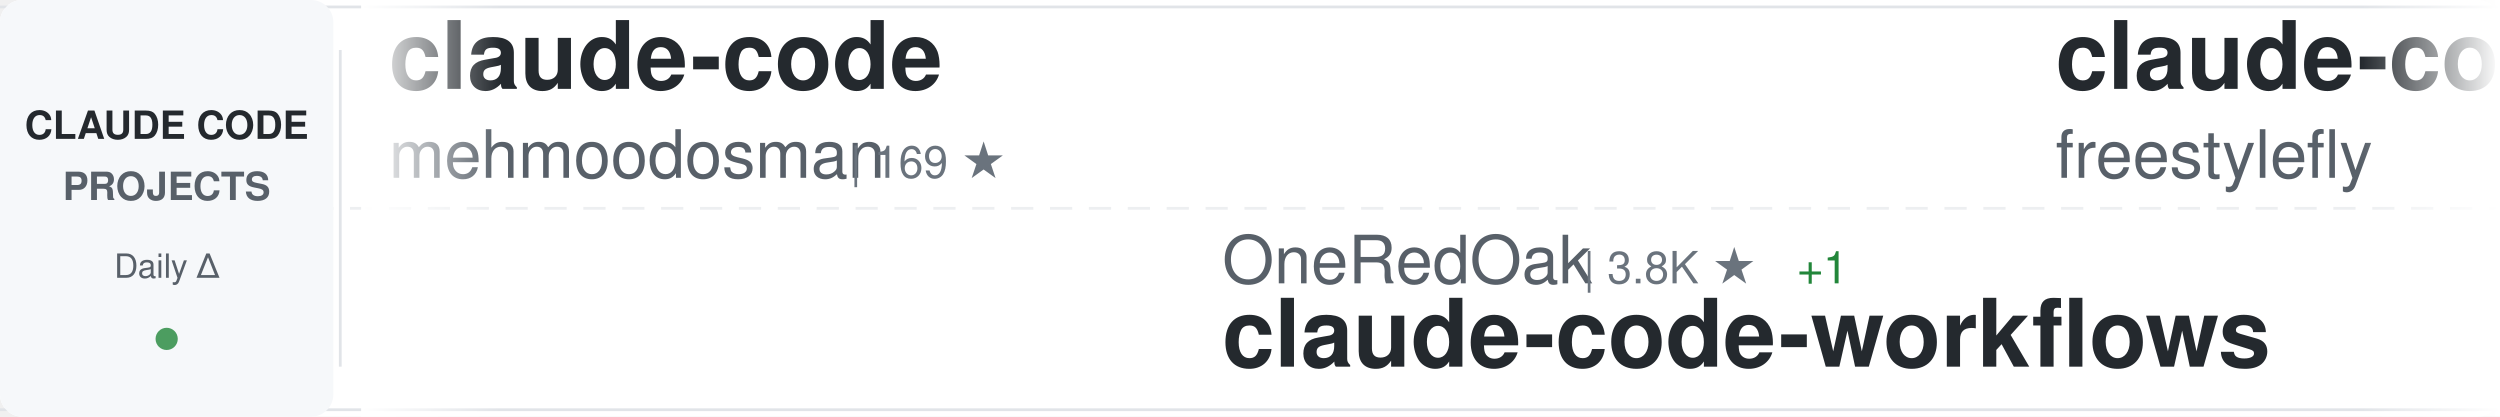
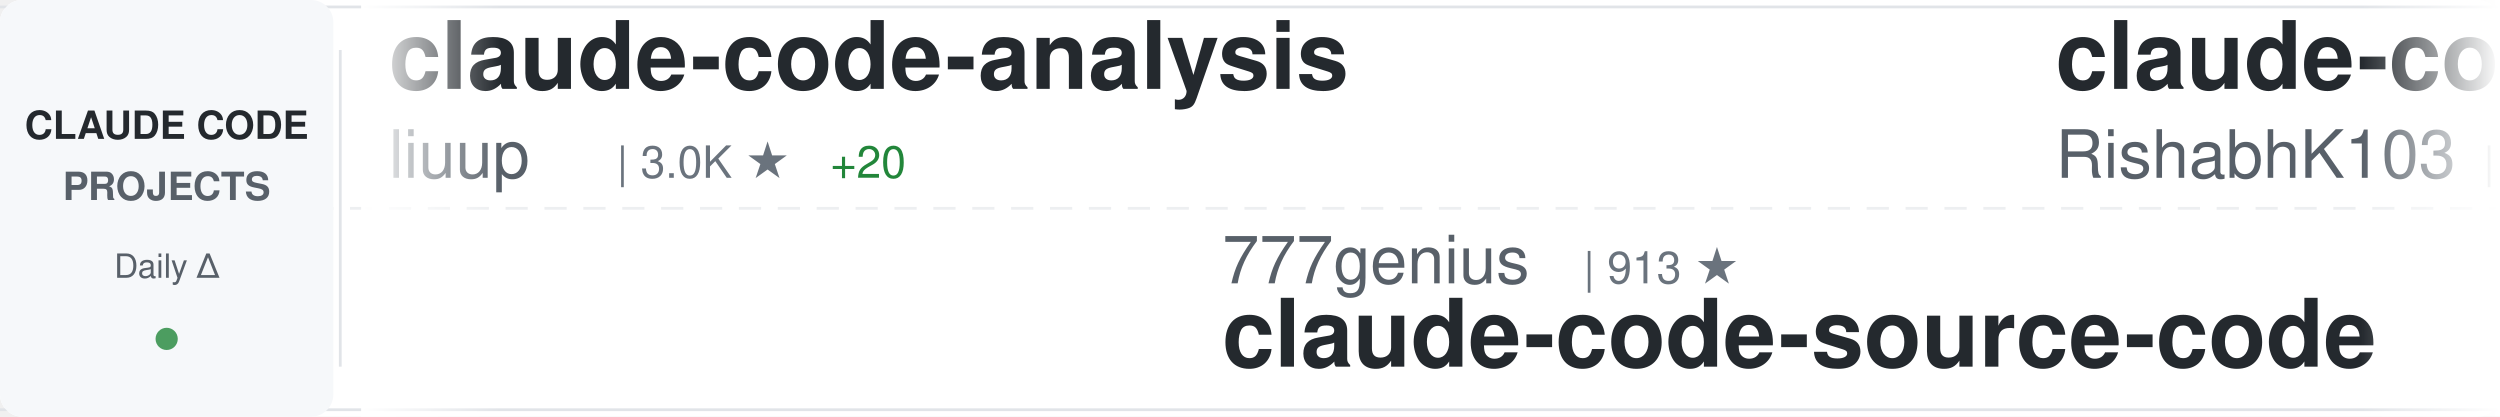
<svg xmlns="http://www.w3.org/2000/svg" width="900" height="150">
  <defs>
    <linearGradient id="awesomeLeftFade" x1="0%" y1="0%" x2="100%" y2="0%">
      <stop offset="0%" style="stop-color:#ffffff;stop-opacity:1" />
      <stop offset="100%" style="stop-color:#ffffff;stop-opacity:0" />
    </linearGradient>
    <linearGradient id="awesomeRightFade" x1="0%" y1="0%" x2="100%" y2="0%">
      <stop offset="0%" style="stop-color:#ffffff;stop-opacity:0" />
      <stop offset="100%" style="stop-color:#ffffff;stop-opacity:1" />
    </linearGradient>
  </defs>
  <rect width="900" height="150" fill="#ffffff" rx="8" />
  <rect x="0" y="2" width="900" height="1" fill="#e1e4e8" />
  <rect x="0" y="147" width="900" height="1" fill="#e1e4e8" />
  <line x1="0" y1="75" x2="900" y2="75" stroke="#e1e4e8" stroke-width="1" stroke-dasharray="8 6" opacity="0.6" />
  <rect x="0" y="0" width="120" height="150" fill="#f6f8fa" rx="8" />
  <text x="60" y="50" font-family="-apple-system, BlinkMacSystemFont, 'Segoe UI', Helvetica, Arial, sans-serif" font-size="14" font-weight="600" fill="#24292e" text-anchor="middle">CLAUDE CODE</text>
  <text x="60" y="72" font-family="-apple-system, BlinkMacSystemFont, 'Segoe UI', Helvetica, Arial, sans-serif" font-size="14" font-weight="600" fill="#586069" text-anchor="middle">PROJECTS</text>
  <text x="60" y="100" font-family="-apple-system, BlinkMacSystemFont, 'Segoe UI', Helvetica, Arial, sans-serif" font-size="12" font-weight="500" fill="#586069" text-anchor="middle">Daily Δ</text>
  <circle cx="60" cy="122" r="4" fill="#22863a" opacity="0.8" />
  <rect x="122" y="18" width="1" height="114" fill="#e1e4e8" />
  <clipPath id="awesomeTickerClip">
    <rect x="130" y="0" width="770" height="150" />
  </clipPath>
  <g clip-path="url(#awesomeTickerClip)">
    <g id="awesomeTickerItems">
      <animateTransform attributeName="transform" attributeType="XML" type="translate" from="0 0" to="-3000 0" dur="54s" repeatCount="indefinite" />
      <g transform="translate(0, 0)">
-         <text x="140" y="32" font-family="-apple-system, BlinkMacSystemFont, 'Segoe UI', Helvetica, Arial, sans-serif" font-size="34" font-weight="600" fill="#24292e">claude-code</text>
-         <text x="140" y="64" font-family="-apple-system, BlinkMacSystemFont, 'Segoe UI', Helvetica, Arial, sans-serif" font-size="24" font-weight="400" fill="#586069">mehmoodosman</text>
-         <text x="306" y="64" font-family="-apple-system, BlinkMacSystemFont, 'Segoe UI', Helvetica, Arial, sans-serif" font-size="16" font-weight="500" fill="#6a737d">| 169 ★</text>
+         <text x="140" y="32" font-family="-apple-system, BlinkMacSystemFont, 'Segoe UI', Helvetica, Arial, sans-serif" font-size="34" font-weight="600" fill="#24292e">claude-code-analysis</text>
+         <text x="140" y="64" font-family="-apple-system, BlinkMacSystemFont, 'Segoe UI', Helvetica, Arial, sans-serif" font-size="24" font-weight="400" fill="#586069">liuup</text>
+         <text x="222" y="64" font-family="-apple-system, BlinkMacSystemFont, 'Segoe UI', Helvetica, Arial, sans-serif" font-size="16" font-weight="500" fill="#6a737d">| 3.0K ★</text>
+         <text x="299" y="64" font-family="-apple-system, BlinkMacSystemFont, 'Segoe UI', Helvetica, Arial, sans-serif" font-size="16" font-weight="500" fill="#22863a"> +20</text>
      </g>
      <g transform="translate(300, 0)">
-         <text x="140" y="102" font-family="-apple-system, BlinkMacSystemFont, 'Segoe UI', Helvetica, Arial, sans-serif" font-size="24" font-weight="400" fill="#586069">OneRedOak</text>
-         <text x="270" y="102" font-family="-apple-system, BlinkMacSystemFont, 'Segoe UI', Helvetica, Arial, sans-serif" font-size="16" font-weight="500" fill="#6a737d">| 3.8K ★</text>
-         <text x="347" y="102" font-family="-apple-system, BlinkMacSystemFont, 'Segoe UI', Helvetica, Arial, sans-serif" font-size="16" font-weight="500" fill="#22863a"> +1</text>
-         <text x="140" y="132" font-family="-apple-system, BlinkMacSystemFont, 'Segoe UI', Helvetica, Arial, sans-serif" font-size="34" font-weight="600" fill="#24292e">claude-code-workflows</text>
+         <text x="140" y="102" font-family="-apple-system, BlinkMacSystemFont, 'Segoe UI', Helvetica, Arial, sans-serif" font-size="24" font-weight="400" fill="#586069">777genius</text>
+         <text x="270" y="102" font-family="-apple-system, BlinkMacSystemFont, 'Segoe UI', Helvetica, Arial, sans-serif" font-size="16" font-weight="500" fill="#6a737d">| 913 ★</text>
+         <text x="140" y="132" font-family="-apple-system, BlinkMacSystemFont, 'Segoe UI', Helvetica, Arial, sans-serif" font-size="34" font-weight="600" fill="#24292e">claude-code-source-code</text>
      </g>
      <g transform="translate(600, 0)">
        <text x="140" y="32" font-family="-apple-system, BlinkMacSystemFont, 'Segoe UI', Helvetica, Arial, sans-serif" font-size="34" font-weight="600" fill="#24292e">claude-code</text>
-         <text x="140" y="64" font-family="-apple-system, BlinkMacSystemFont, 'Segoe UI', Helvetica, Arial, sans-serif" font-size="24" font-weight="400" fill="#586069">freestylefly</text>
-         <text x="306" y="64" font-family="-apple-system, BlinkMacSystemFont, 'Segoe UI', Helvetica, Arial, sans-serif" font-size="16" font-weight="500" fill="#6a737d">| 125 ★</text>
+         <text x="140" y="64" font-family="-apple-system, BlinkMacSystemFont, 'Segoe UI', Helvetica, Arial, sans-serif" font-size="24" font-weight="400" fill="#586069">RishabhK103</text>
+         <text x="294" y="64" font-family="-apple-system, BlinkMacSystemFont, 'Segoe UI', Helvetica, Arial, sans-serif" font-size="16" font-weight="500" fill="#6a737d">| 89 ★</text>
+         <text x="353" y="64" font-family="-apple-system, BlinkMacSystemFont, 'Segoe UI', Helvetica, Arial, sans-serif" font-size="16" font-weight="500" fill="#22863a"> +1</text>
      </g>
      <g transform="translate(900, 0)">
-         <text x="140" y="102" font-family="-apple-system, BlinkMacSystemFont, 'Segoe UI', Helvetica, Arial, sans-serif" font-size="24" font-weight="400" fill="#586069">JrCx7scC</text>
-         <text x="258" y="102" font-family="-apple-system, BlinkMacSystemFont, 'Segoe UI', Helvetica, Arial, sans-serif" font-size="16" font-weight="500" fill="#6a737d">| 370 ★</text>
-         <text x="140" y="132" font-family="-apple-system, BlinkMacSystemFont, 'Segoe UI', Helvetica, Arial, sans-serif" font-size="34" font-weight="600" fill="#24292e">claude-code-source</text>
+         <text x="140" y="102" font-family="-apple-system, BlinkMacSystemFont, 'Segoe UI', Helvetica, Arial, sans-serif" font-size="24" font-weight="400" fill="#586069">freestylefly</text>
+         <text x="306" y="102" font-family="-apple-system, BlinkMacSystemFont, 'Segoe UI', Helvetica, Arial, sans-serif" font-size="16" font-weight="500" fill="#6a737d">| 125 ★</text>
+         <text x="140" y="132" font-family="-apple-system, BlinkMacSystemFont, 'Segoe UI', Helvetica, Arial, sans-serif" font-size="34" font-weight="600" fill="#24292e">claude-code</text>
      </g>
      <g transform="translate(1200, 0)">
-         <text x="140" y="32" font-family="-apple-system, BlinkMacSystemFont, 'Segoe UI', Helvetica, Arial, sans-serif" font-size="34" font-weight="600" fill="#24292e">claude-howto</text>
-         <text x="140" y="64" font-family="-apple-system, BlinkMacSystemFont, 'Segoe UI', Helvetica, Arial, sans-serif" font-size="24" font-weight="400" fill="#586069">luongnv89</text>
-         <text x="270" y="64" font-family="-apple-system, BlinkMacSystemFont, 'Segoe UI', Helvetica, Arial, sans-serif" font-size="16" font-weight="500" fill="#6a737d">| 35.0K ★</text>
-         <text x="356" y="64" font-family="-apple-system, BlinkMacSystemFont, 'Segoe UI', Helvetica, Arial, sans-serif" font-size="16" font-weight="500" fill="#22863a"> +45</text>
+         <text x="140" y="32" font-family="-apple-system, BlinkMacSystemFont, 'Segoe UI', Helvetica, Arial, sans-serif" font-size="34" font-weight="600" fill="#24292e">claude-code-hub</text>
+         <text x="140" y="64" font-family="-apple-system, BlinkMacSystemFont, 'Segoe UI', Helvetica, Arial, sans-serif" font-size="24" font-weight="400" fill="#586069">ding113</text>
+         <text x="246" y="64" font-family="-apple-system, BlinkMacSystemFont, 'Segoe UI', Helvetica, Arial, sans-serif" font-size="16" font-weight="500" fill="#6a737d">| 3.0K ★</text>
+         <text x="323" y="64" font-family="-apple-system, BlinkMacSystemFont, 'Segoe UI', Helvetica, Arial, sans-serif" font-size="16" font-weight="500" fill="#22863a"> +8</text>
      </g>
      <g transform="translate(1500, 0)">
-         <text x="140" y="102" font-family="-apple-system, BlinkMacSystemFont, 'Segoe UI', Helvetica, Arial, sans-serif" font-size="24" font-weight="400" fill="#586069">VoltAgent</text>
-         <text x="270" y="102" font-family="-apple-system, BlinkMacSystemFont, 'Segoe UI', Helvetica, Arial, sans-serif" font-size="16" font-weight="500" fill="#6a737d">| 21.3K ★</text>
-         <text x="356" y="102" font-family="-apple-system, BlinkMacSystemFont, 'Segoe UI', Helvetica, Arial, sans-serif" font-size="16" font-weight="500" fill="#22863a"> +41</text>
-         <text x="140" y="132" font-family="-apple-system, BlinkMacSystemFont, 'Segoe UI', Helvetica, Arial, sans-serif" font-size="34" font-weight="600" fill="#24292e">awesome-claude-code-suba...</text>
+         <text x="140" y="102" font-family="-apple-system, BlinkMacSystemFont, 'Segoe UI', Helvetica, Arial, sans-serif" font-size="24" font-weight="400" fill="#586069">huangserva</text>
+         <text x="282" y="102" font-family="-apple-system, BlinkMacSystemFont, 'Segoe UI', Helvetica, Arial, sans-serif" font-size="16" font-weight="500" fill="#6a737d">| 597 ★</text>
+         <text x="140" y="132" font-family="-apple-system, BlinkMacSystemFont, 'Segoe UI', Helvetica, Arial, sans-serif" font-size="34" font-weight="600" fill="#24292e">claude-code-cli</text>
      </g>
      <g transform="translate(1800, 0)">
-         <text x="140" y="32" font-family="-apple-system, BlinkMacSystemFont, 'Segoe UI', Helvetica, Arial, sans-serif" font-size="34" font-weight="600" fill="#24292e">claude-code</text>
-         <text x="140" y="64" font-family="-apple-system, BlinkMacSystemFont, 'Segoe UI', Helvetica, Arial, sans-serif" font-size="24" font-weight="400" fill="#586069">alex000kim</text>
-         <text x="282" y="64" font-family="-apple-system, BlinkMacSystemFont, 'Segoe UI', Helvetica, Arial, sans-serif" font-size="16" font-weight="500" fill="#6a737d">| 227 ★</text>
+         <text x="140" y="32" font-family="-apple-system, BlinkMacSystemFont, 'Segoe UI', Helvetica, Arial, sans-serif" font-size="34" font-weight="600" fill="#24292e">claude-code-router</text>
+         <text x="140" y="64" font-family="-apple-system, BlinkMacSystemFont, 'Segoe UI', Helvetica, Arial, sans-serif" font-size="24" font-weight="400" fill="#586069">musistudio</text>
+         <text x="282" y="64" font-family="-apple-system, BlinkMacSystemFont, 'Segoe UI', Helvetica, Arial, sans-serif" font-size="16" font-weight="500" fill="#6a737d">| 34.7K ★</text>
+         <text x="368" y="64" font-family="-apple-system, BlinkMacSystemFont, 'Segoe UI', Helvetica, Arial, sans-serif" font-size="16" font-weight="500" fill="#22863a"> +24</text>
      </g>
      <g transform="translate(2100, 0)">
-         <text x="140" y="102" font-family="-apple-system, BlinkMacSystemFont, 'Segoe UI', Helvetica, Arial, sans-serif" font-size="24" font-weight="400" fill="#586069">Windy3f3f3f3f</text>
-         <text x="318" y="102" font-family="-apple-system, BlinkMacSystemFont, 'Segoe UI', Helvetica, Arial, sans-serif" font-size="16" font-weight="500" fill="#6a737d">| 2.6K ★</text>
-         <text x="395" y="102" font-family="-apple-system, BlinkMacSystemFont, 'Segoe UI', Helvetica, Arial, sans-serif" font-size="16" font-weight="500" fill="#22863a"> +7</text>
-         <text x="140" y="132" font-family="-apple-system, BlinkMacSystemFont, 'Segoe UI', Helvetica, Arial, sans-serif" font-size="34" font-weight="600" fill="#24292e">how-claude-code-works</text>
+         <text x="140" y="102" font-family="-apple-system, BlinkMacSystemFont, 'Segoe UI', Helvetica, Arial, sans-serif" font-size="24" font-weight="400" fill="#586069">frankbria</text>
+         <text x="270" y="102" font-family="-apple-system, BlinkMacSystemFont, 'Segoe UI', Helvetica, Arial, sans-serif" font-size="16" font-weight="500" fill="#6a737d">| 9.3K ★</text>
+         <text x="347" y="102" font-family="-apple-system, BlinkMacSystemFont, 'Segoe UI', Helvetica, Arial, sans-serif" font-size="16" font-weight="500" fill="#22863a"> +3</text>
+         <text x="140" y="132" font-family="-apple-system, BlinkMacSystemFont, 'Segoe UI', Helvetica, Arial, sans-serif" font-size="34" font-weight="600" fill="#24292e">ralph-claude-code</text>
      </g>
      <g transform="translate(2400, 0)">
-         <text x="140" y="32" font-family="-apple-system, BlinkMacSystemFont, 'Segoe UI', Helvetica, Arial, sans-serif" font-size="34" font-weight="600" fill="#24292e">claude-code-guide</text>
-         <text x="140" y="64" font-family="-apple-system, BlinkMacSystemFont, 'Segoe UI', Helvetica, Arial, sans-serif" font-size="24" font-weight="400" fill="#586069">Cranot</text>
-         <text x="234" y="64" font-family="-apple-system, BlinkMacSystemFont, 'Segoe UI', Helvetica, Arial, sans-serif" font-size="16" font-weight="500" fill="#6a737d">| 2.8K ★</text>
+         <text x="140" y="32" font-family="-apple-system, BlinkMacSystemFont, 'Segoe UI', Helvetica, Arial, sans-serif" font-size="34" font-weight="600" fill="#24292e">claude-code-prompts</text>
+         <text x="140" y="64" font-family="-apple-system, BlinkMacSystemFont, 'Segoe UI', Helvetica, Arial, sans-serif" font-size="24" font-weight="400" fill="#586069">repowise-dev</text>
+         <text x="306" y="64" font-family="-apple-system, BlinkMacSystemFont, 'Segoe UI', Helvetica, Arial, sans-serif" font-size="16" font-weight="500" fill="#6a737d">| 1.1K ★</text>
+         <text x="383" y="64" font-family="-apple-system, BlinkMacSystemFont, 'Segoe UI', Helvetica, Arial, sans-serif" font-size="16" font-weight="500" fill="#22863a"> +3</text>
      </g>
      <g transform="translate(2700, 0)">
-         <text x="140" y="102" font-family="-apple-system, BlinkMacSystemFont, 'Segoe UI', Helvetica, Arial, sans-serif" font-size="24" font-weight="400" fill="#586069">nicedreamzapp</text>
-         <text x="318" y="102" font-family="-apple-system, BlinkMacSystemFont, 'Segoe UI', Helvetica, Arial, sans-serif" font-size="16" font-weight="500" fill="#6a737d">| 2.7K ★</text>
-         <text x="395" y="102" font-family="-apple-system, BlinkMacSystemFont, 'Segoe UI', Helvetica, Arial, sans-serif" font-size="16" font-weight="500" fill="#22863a"> +4</text>
-         <text x="140" y="132" font-family="-apple-system, BlinkMacSystemFont, 'Segoe UI', Helvetica, Arial, sans-serif" font-size="34" font-weight="600" fill="#24292e">claude-code-local</text>
+         <text x="140" y="102" font-family="-apple-system, BlinkMacSystemFont, 'Segoe UI', Helvetica, Arial, sans-serif" font-size="24" font-weight="400" fill="#586069">wanshuiyin</text>
+         <text x="282" y="102" font-family="-apple-system, BlinkMacSystemFont, 'Segoe UI', Helvetica, Arial, sans-serif" font-size="16" font-weight="500" fill="#6a737d">| 11.5K ★</text>
+         <text x="368" y="102" font-family="-apple-system, BlinkMacSystemFont, 'Segoe UI', Helvetica, Arial, sans-serif" font-size="16" font-weight="500" fill="#22863a"> +80</text>
+         <text x="140" y="132" font-family="-apple-system, BlinkMacSystemFont, 'Segoe UI', Helvetica, Arial, sans-serif" font-size="34" font-weight="600" fill="#24292e">Auto-claude-code-researc...</text>
      </g>
      <g transform="translate(3000, 0)">
-         <text x="140" y="32" font-family="-apple-system, BlinkMacSystemFont, 'Segoe UI', Helvetica, Arial, sans-serif" font-size="34" font-weight="600" fill="#24292e">claude-code</text>
-         <text x="140" y="64" font-family="-apple-system, BlinkMacSystemFont, 'Segoe UI', Helvetica, Arial, sans-serif" font-size="24" font-weight="400" fill="#586069">mehmoodosman</text>
-         <text x="306" y="64" font-family="-apple-system, BlinkMacSystemFont, 'Segoe UI', Helvetica, Arial, sans-serif" font-size="16" font-weight="500" fill="#6a737d">| 169 ★</text>
+         <text x="140" y="32" font-family="-apple-system, BlinkMacSystemFont, 'Segoe UI', Helvetica, Arial, sans-serif" font-size="34" font-weight="600" fill="#24292e">claude-code-analysis</text>
+         <text x="140" y="64" font-family="-apple-system, BlinkMacSystemFont, 'Segoe UI', Helvetica, Arial, sans-serif" font-size="24" font-weight="400" fill="#586069">liuup</text>
+         <text x="222" y="64" font-family="-apple-system, BlinkMacSystemFont, 'Segoe UI', Helvetica, Arial, sans-serif" font-size="16" font-weight="500" fill="#6a737d">| 3.0K ★</text>
+         <text x="299" y="64" font-family="-apple-system, BlinkMacSystemFont, 'Segoe UI', Helvetica, Arial, sans-serif" font-size="16" font-weight="500" fill="#22863a"> +20</text>
      </g>
      <g transform="translate(3300, 0)">
-         <text x="140" y="102" font-family="-apple-system, BlinkMacSystemFont, 'Segoe UI', Helvetica, Arial, sans-serif" font-size="24" font-weight="400" fill="#586069">OneRedOak</text>
-         <text x="270" y="102" font-family="-apple-system, BlinkMacSystemFont, 'Segoe UI', Helvetica, Arial, sans-serif" font-size="16" font-weight="500" fill="#6a737d">| 3.8K ★</text>
-         <text x="347" y="102" font-family="-apple-system, BlinkMacSystemFont, 'Segoe UI', Helvetica, Arial, sans-serif" font-size="16" font-weight="500" fill="#22863a"> +1</text>
-         <text x="140" y="132" font-family="-apple-system, BlinkMacSystemFont, 'Segoe UI', Helvetica, Arial, sans-serif" font-size="34" font-weight="600" fill="#24292e">claude-code-workflows</text>
+         <text x="140" y="102" font-family="-apple-system, BlinkMacSystemFont, 'Segoe UI', Helvetica, Arial, sans-serif" font-size="24" font-weight="400" fill="#586069">777genius</text>
+         <text x="270" y="102" font-family="-apple-system, BlinkMacSystemFont, 'Segoe UI', Helvetica, Arial, sans-serif" font-size="16" font-weight="500" fill="#6a737d">| 913 ★</text>
+         <text x="140" y="132" font-family="-apple-system, BlinkMacSystemFont, 'Segoe UI', Helvetica, Arial, sans-serif" font-size="34" font-weight="600" fill="#24292e">claude-code-source-code</text>
      </g>
      <g transform="translate(3600, 0)">
        <text x="140" y="32" font-family="-apple-system, BlinkMacSystemFont, 'Segoe UI', Helvetica, Arial, sans-serif" font-size="34" font-weight="600" fill="#24292e">claude-code</text>
-         <text x="140" y="64" font-family="-apple-system, BlinkMacSystemFont, 'Segoe UI', Helvetica, Arial, sans-serif" font-size="24" font-weight="400" fill="#586069">freestylefly</text>
-         <text x="306" y="64" font-family="-apple-system, BlinkMacSystemFont, 'Segoe UI', Helvetica, Arial, sans-serif" font-size="16" font-weight="500" fill="#6a737d">| 125 ★</text>
+         <text x="140" y="64" font-family="-apple-system, BlinkMacSystemFont, 'Segoe UI', Helvetica, Arial, sans-serif" font-size="24" font-weight="400" fill="#586069">RishabhK103</text>
+         <text x="294" y="64" font-family="-apple-system, BlinkMacSystemFont, 'Segoe UI', Helvetica, Arial, sans-serif" font-size="16" font-weight="500" fill="#6a737d">| 89 ★</text>
+         <text x="353" y="64" font-family="-apple-system, BlinkMacSystemFont, 'Segoe UI', Helvetica, Arial, sans-serif" font-size="16" font-weight="500" fill="#22863a"> +1</text>
      </g>
      <g transform="translate(3900, 0)">
-         <text x="140" y="102" font-family="-apple-system, BlinkMacSystemFont, 'Segoe UI', Helvetica, Arial, sans-serif" font-size="24" font-weight="400" fill="#586069">JrCx7scC</text>
-         <text x="258" y="102" font-family="-apple-system, BlinkMacSystemFont, 'Segoe UI', Helvetica, Arial, sans-serif" font-size="16" font-weight="500" fill="#6a737d">| 370 ★</text>
-         <text x="140" y="132" font-family="-apple-system, BlinkMacSystemFont, 'Segoe UI', Helvetica, Arial, sans-serif" font-size="34" font-weight="600" fill="#24292e">claude-code-source</text>
+         <text x="140" y="102" font-family="-apple-system, BlinkMacSystemFont, 'Segoe UI', Helvetica, Arial, sans-serif" font-size="24" font-weight="400" fill="#586069">freestylefly</text>
+         <text x="306" y="102" font-family="-apple-system, BlinkMacSystemFont, 'Segoe UI', Helvetica, Arial, sans-serif" font-size="16" font-weight="500" fill="#6a737d">| 125 ★</text>
+         <text x="140" y="132" font-family="-apple-system, BlinkMacSystemFont, 'Segoe UI', Helvetica, Arial, sans-serif" font-size="34" font-weight="600" fill="#24292e">claude-code</text>
      </g>
    </g>
  </g>
  <rect x="130" y="0" width="50" height="150" fill="url(#awesomeLeftFade)" />
  <rect x="850" y="0" width="50" height="150" fill="url(#awesomeRightFade)" />
</svg>
